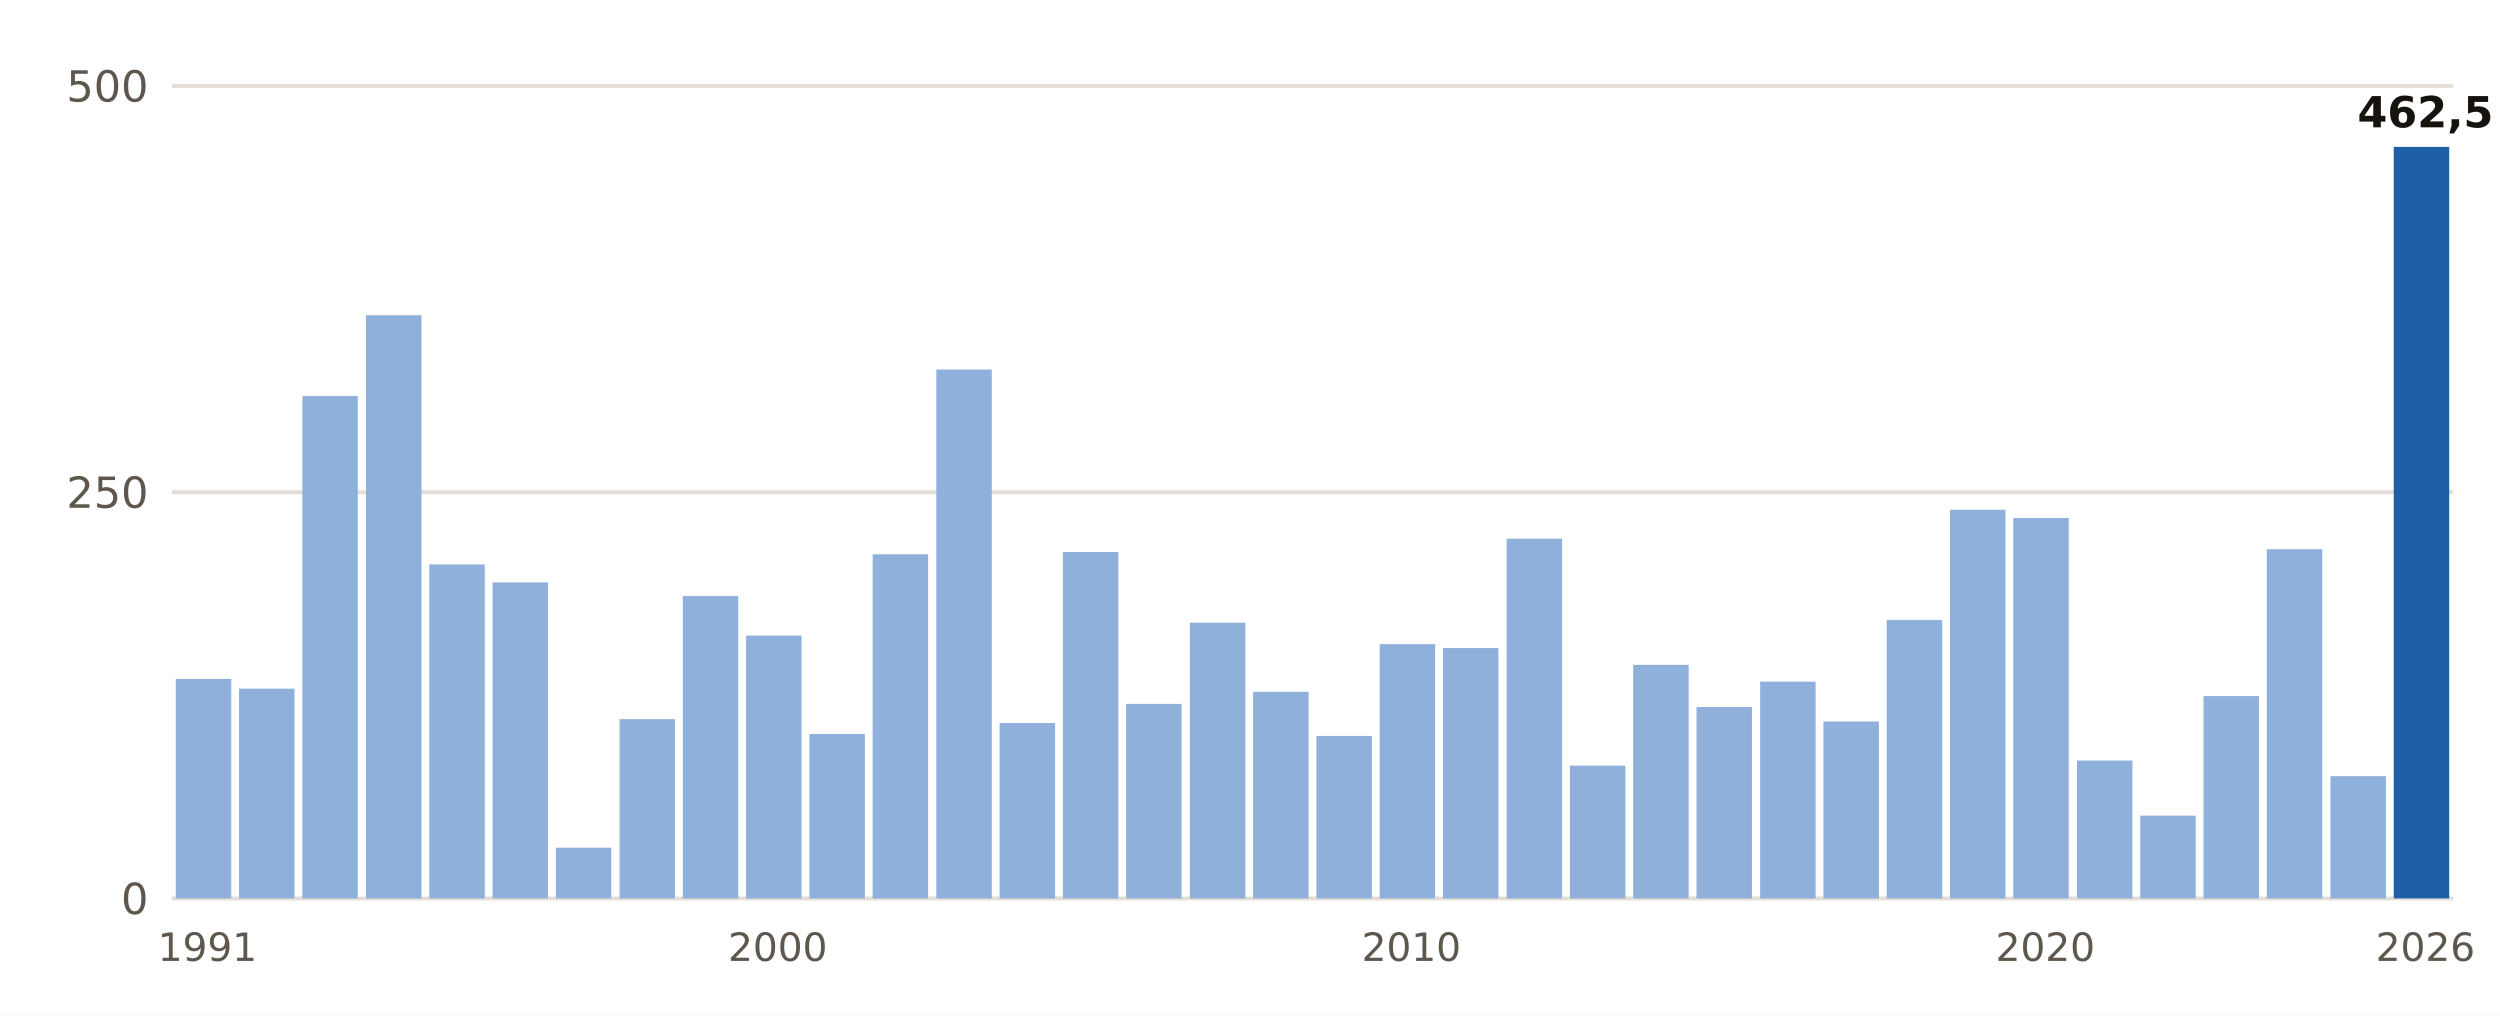
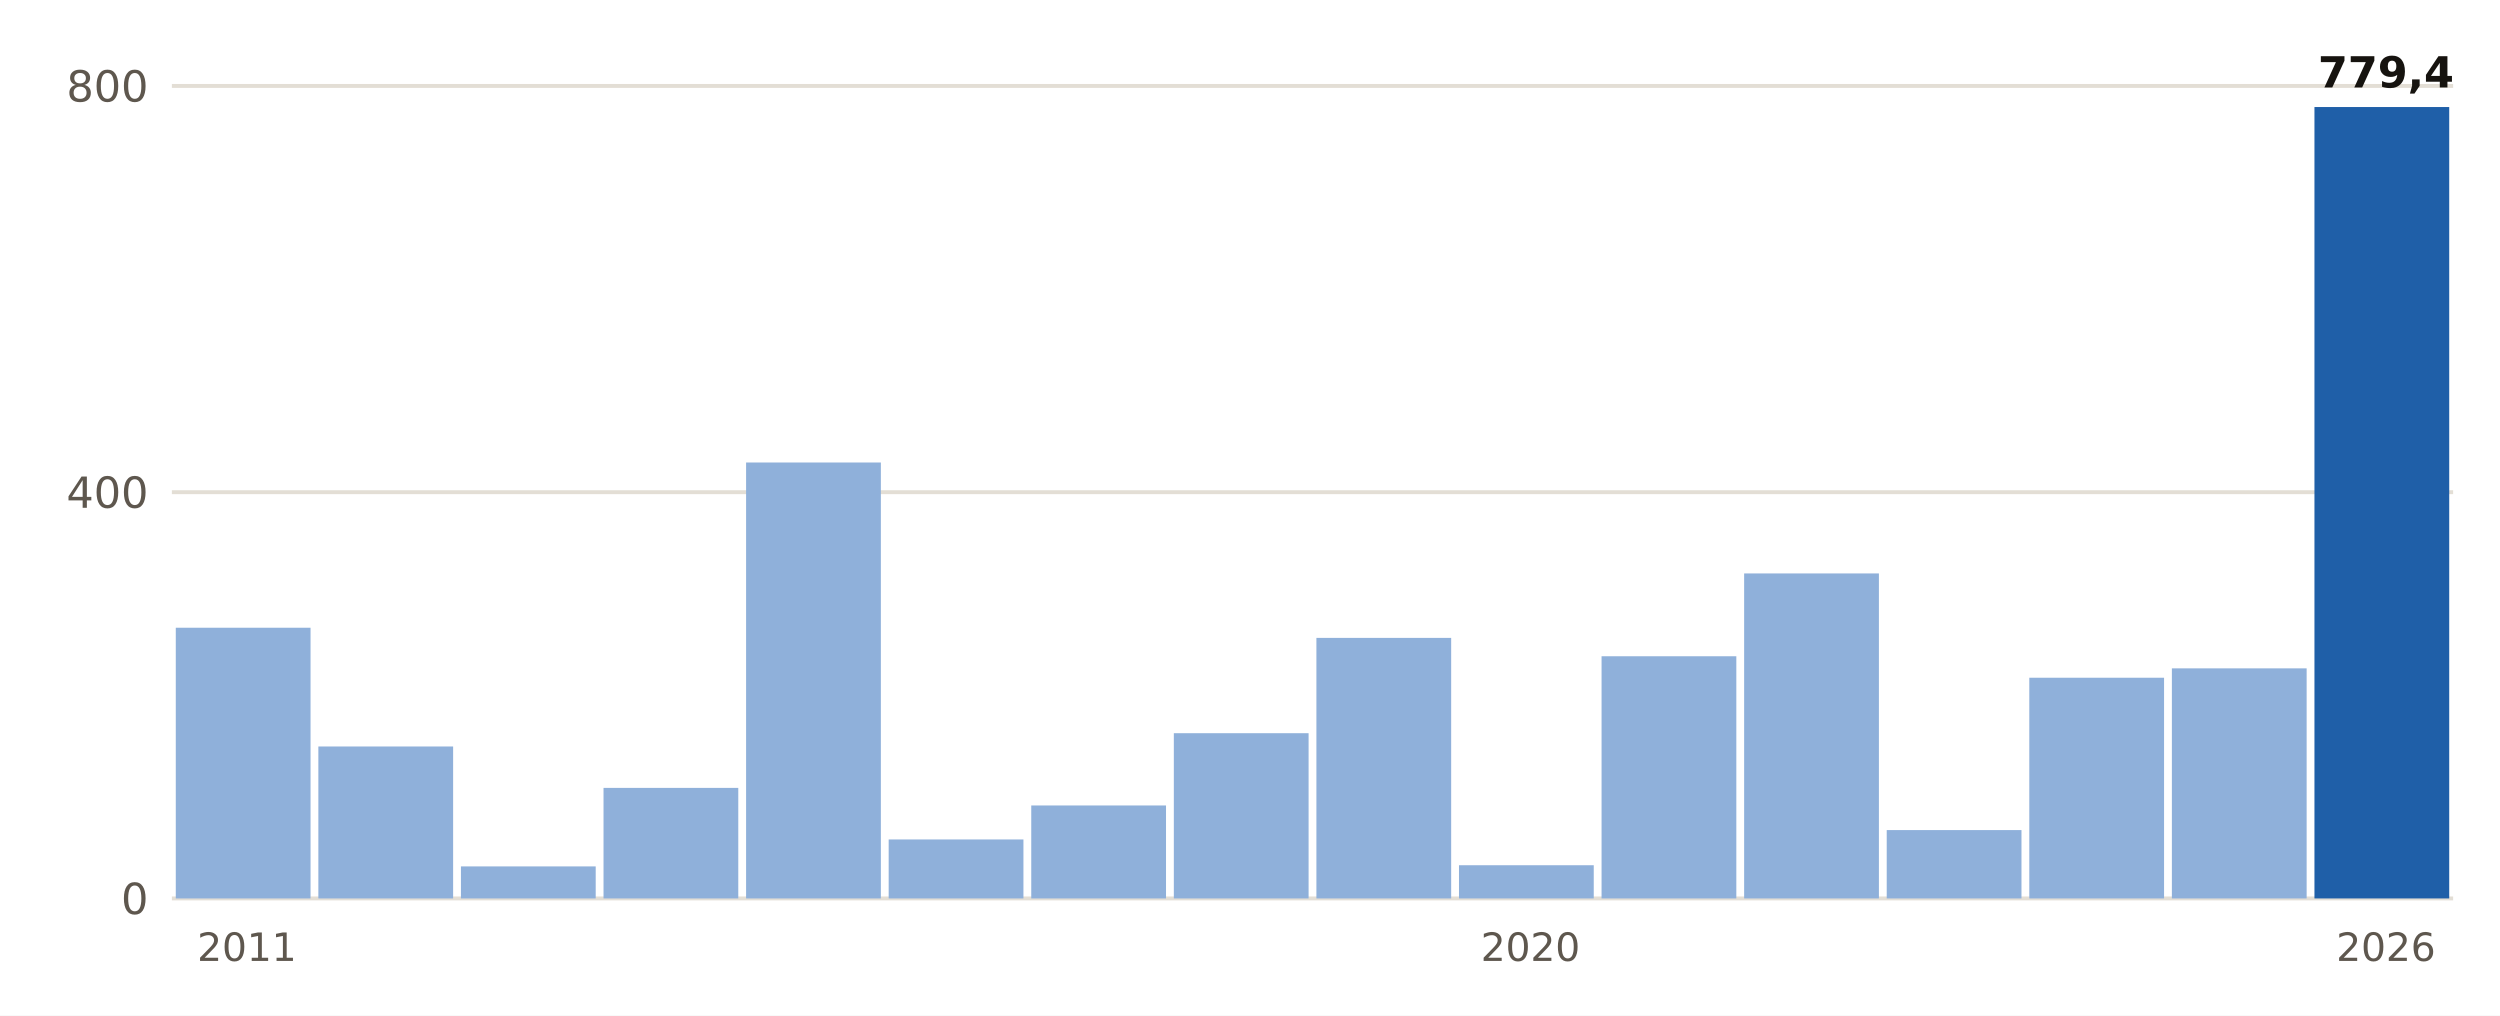
- <svg xmlns="http://www.w3.org/2000/svg" viewBox="0 0 640 260" width="640" height="260" role="img" aria-label="Lluvia del 1 de septiembre al 1 de noviembre, otoño a otoño, en Barcelona Aeropuerto">
+ <svg xmlns="http://www.w3.org/2000/svg" viewBox="0 0 640 260" width="640" height="260" role="img" aria-label="Lluvia del 1 de septiembre al 1 de noviembre, otoño a otoño, en Pego">
  <rect width="640" height="260" fill="#FFFFFF" />
  <line x1="44" x2="628" y1="230.0" y2="230.0" stroke="#E3DED5" stroke-width="1" />
  <text x="38.0" y="234.0" font-size="11" fill="#5E574E" text-anchor="end" font-weight="400" font-family="Public Sans, DejaVu Sans, Arial, sans-serif">0</text>
  <line x1="44" x2="628" y1="126.0" y2="126.0" stroke="#E3DED5" stroke-width="1" />
-   <text x="38.0" y="130.0" font-size="11" fill="#5E574E" text-anchor="end" font-weight="400" font-family="Public Sans, DejaVu Sans, Arial, sans-serif">250</text>
+   <text x="38.0" y="130.0" font-size="11" fill="#5E574E" text-anchor="end" font-weight="400" font-family="Public Sans, DejaVu Sans, Arial, sans-serif">400</text>
  <line x1="44" x2="628" y1="22.0" y2="22.0" stroke="#E3DED5" stroke-width="1" />
-   <text x="38.0" y="26.0" font-size="11" fill="#5E574E" text-anchor="end" font-weight="400" font-family="Public Sans, DejaVu Sans, Arial, sans-serif">500</text>
-   <rect x="45.0" y="173.8" width="14.2" height="56.2" fill="#8FB0DA" />
-   <text x="53.1" y="246.0" font-size="10" fill="#5E574E" text-anchor="middle" font-weight="400" font-family="Public Sans, DejaVu Sans, Arial, sans-serif">1991</text>
-   <rect x="61.2" y="176.3" width="14.2" height="53.7" fill="#8FB0DA" />
-   <rect x="77.4" y="101.4" width="14.2" height="128.6" fill="#8FB0DA" />
-   <rect x="93.7" y="80.7" width="14.2" height="149.3" fill="#8FB0DA" />
-   <rect x="109.9" y="144.5" width="14.2" height="85.5" fill="#8FB0DA" />
-   <rect x="126.1" y="149.1" width="14.2" height="80.9" fill="#8FB0DA" />
-   <rect x="142.3" y="217.0" width="14.2" height="13.0" fill="#8FB0DA" />
-   <rect x="158.6" y="184.1" width="14.2" height="45.9" fill="#8FB0DA" />
-   <rect x="174.8" y="152.6" width="14.2" height="77.4" fill="#8FB0DA" />
-   <rect x="191.0" y="162.7" width="14.2" height="67.3" fill="#8FB0DA" />
-   <text x="199.1" y="246.0" font-size="10" fill="#5E574E" text-anchor="middle" font-weight="400" font-family="Public Sans, DejaVu Sans, Arial, sans-serif">2000</text>
-   <rect x="207.2" y="187.9" width="14.2" height="42.1" fill="#8FB0DA" />
-   <rect x="223.4" y="141.9" width="14.2" height="88.1" fill="#8FB0DA" />
-   <rect x="239.7" y="94.6" width="14.2" height="135.4" fill="#8FB0DA" />
-   <rect x="255.9" y="185.1" width="14.2" height="44.9" fill="#8FB0DA" />
-   <rect x="272.1" y="141.3" width="14.2" height="88.7" fill="#8FB0DA" />
-   <rect x="288.3" y="180.2" width="14.2" height="49.8" fill="#8FB0DA" />
-   <rect x="304.6" y="159.4" width="14.2" height="70.6" fill="#8FB0DA" />
-   <rect x="320.8" y="177.1" width="14.2" height="52.9" fill="#8FB0DA" />
-   <rect x="337.0" y="188.4" width="14.2" height="41.6" fill="#8FB0DA" />
-   <rect x="353.2" y="164.9" width="14.2" height="65.1" fill="#8FB0DA" />
-   <text x="361.3" y="246.0" font-size="10" fill="#5E574E" text-anchor="middle" font-weight="400" font-family="Public Sans, DejaVu Sans, Arial, sans-serif">2010</text>
-   <rect x="369.4" y="165.9" width="14.2" height="64.1" fill="#8FB0DA" />
-   <rect x="385.7" y="137.9" width="14.2" height="92.1" fill="#8FB0DA" />
-   <rect x="401.9" y="196.0" width="14.2" height="34.0" fill="#8FB0DA" />
-   <rect x="418.1" y="170.2" width="14.2" height="59.8" fill="#8FB0DA" />
-   <rect x="434.3" y="181.0" width="14.2" height="49.0" fill="#8FB0DA" />
-   <rect x="450.6" y="174.5" width="14.2" height="55.5" fill="#8FB0DA" />
-   <rect x="466.8" y="184.7" width="14.2" height="45.3" fill="#8FB0DA" />
-   <rect x="483.0" y="158.7" width="14.2" height="71.3" fill="#8FB0DA" />
-   <rect x="499.2" y="130.5" width="14.2" height="99.5" fill="#8FB0DA" />
-   <rect x="515.4" y="132.6" width="14.2" height="97.4" fill="#8FB0DA" />
-   <text x="523.6" y="246.0" font-size="10" fill="#5E574E" text-anchor="middle" font-weight="400" font-family="Public Sans, DejaVu Sans, Arial, sans-serif">2020</text>
-   <rect x="531.7" y="194.7" width="14.2" height="35.3" fill="#8FB0DA" />
-   <rect x="547.9" y="208.8" width="14.2" height="21.2" fill="#8FB0DA" />
-   <rect x="564.1" y="178.2" width="14.2" height="51.8" fill="#8FB0DA" />
-   <rect x="580.3" y="140.6" width="14.2" height="89.4" fill="#8FB0DA" />
-   <rect x="596.6" y="198.7" width="14.2" height="31.3" fill="#8FB0DA" />
-   <rect x="612.8" y="37.6" width="14.2" height="192.4" fill="#1F5FA8" />
-   <text x="620.9" y="32.6" font-size="11" fill="#16130F" text-anchor="middle" font-weight="700" font-family="Public Sans, DejaVu Sans, Arial, sans-serif">462,5</text>
-   <text x="620.9" y="246.0" font-size="10" fill="#5E574E" text-anchor="middle" font-weight="400" font-family="Public Sans, DejaVu Sans, Arial, sans-serif">2026</text>
+   <text x="38.0" y="26.0" font-size="11" fill="#5E574E" text-anchor="end" font-weight="400" font-family="Public Sans, DejaVu Sans, Arial, sans-serif">800</text>
+   <rect x="45.0" y="160.7" width="34.5" height="69.3" fill="#8FB0DA" />
+   <text x="63.2" y="246.0" font-size="10" fill="#5E574E" text-anchor="middle" font-weight="400" font-family="Public Sans, DejaVu Sans, Arial, sans-serif">2011</text>
+   <rect x="81.5" y="191.1" width="34.5" height="38.9" fill="#8FB0DA" />
+   <rect x="118.0" y="221.8" width="34.5" height="8.2" fill="#8FB0DA" />
+   <rect x="154.5" y="201.7" width="34.5" height="28.3" fill="#8FB0DA" />
+   <rect x="191.0" y="118.4" width="34.5" height="111.6" fill="#8FB0DA" />
+   <rect x="227.5" y="214.9" width="34.5" height="15.1" fill="#8FB0DA" />
+   <rect x="264.0" y="206.2" width="34.5" height="23.8" fill="#8FB0DA" />
+   <rect x="300.5" y="187.7" width="34.5" height="42.3" fill="#8FB0DA" />
+   <rect x="337.0" y="163.3" width="34.5" height="66.7" fill="#8FB0DA" />
+   <rect x="373.5" y="221.5" width="34.5" height="8.5" fill="#8FB0DA" />
+   <text x="391.8" y="246.0" font-size="10" fill="#5E574E" text-anchor="middle" font-weight="400" font-family="Public Sans, DejaVu Sans, Arial, sans-serif">2020</text>
+   <rect x="410.0" y="168.0" width="34.5" height="62.0" fill="#8FB0DA" />
+   <rect x="446.5" y="146.8" width="34.5" height="83.2" fill="#8FB0DA" />
+   <rect x="483.0" y="212.5" width="34.5" height="17.5" fill="#8FB0DA" />
+   <rect x="519.5" y="173.5" width="34.5" height="56.5" fill="#8FB0DA" />
+   <rect x="556.0" y="171.1" width="34.5" height="58.9" fill="#8FB0DA" />
+   <rect x="592.5" y="27.4" width="34.5" height="202.6" fill="#1F5FA8" />
+   <text x="610.8" y="22.4" font-size="11" fill="#16130F" text-anchor="middle" font-weight="700" font-family="Public Sans, DejaVu Sans, Arial, sans-serif">779,4</text>
+   <text x="610.8" y="246.0" font-size="10" fill="#5E574E" text-anchor="middle" font-weight="400" font-family="Public Sans, DejaVu Sans, Arial, sans-serif">2026</text>
</svg>
